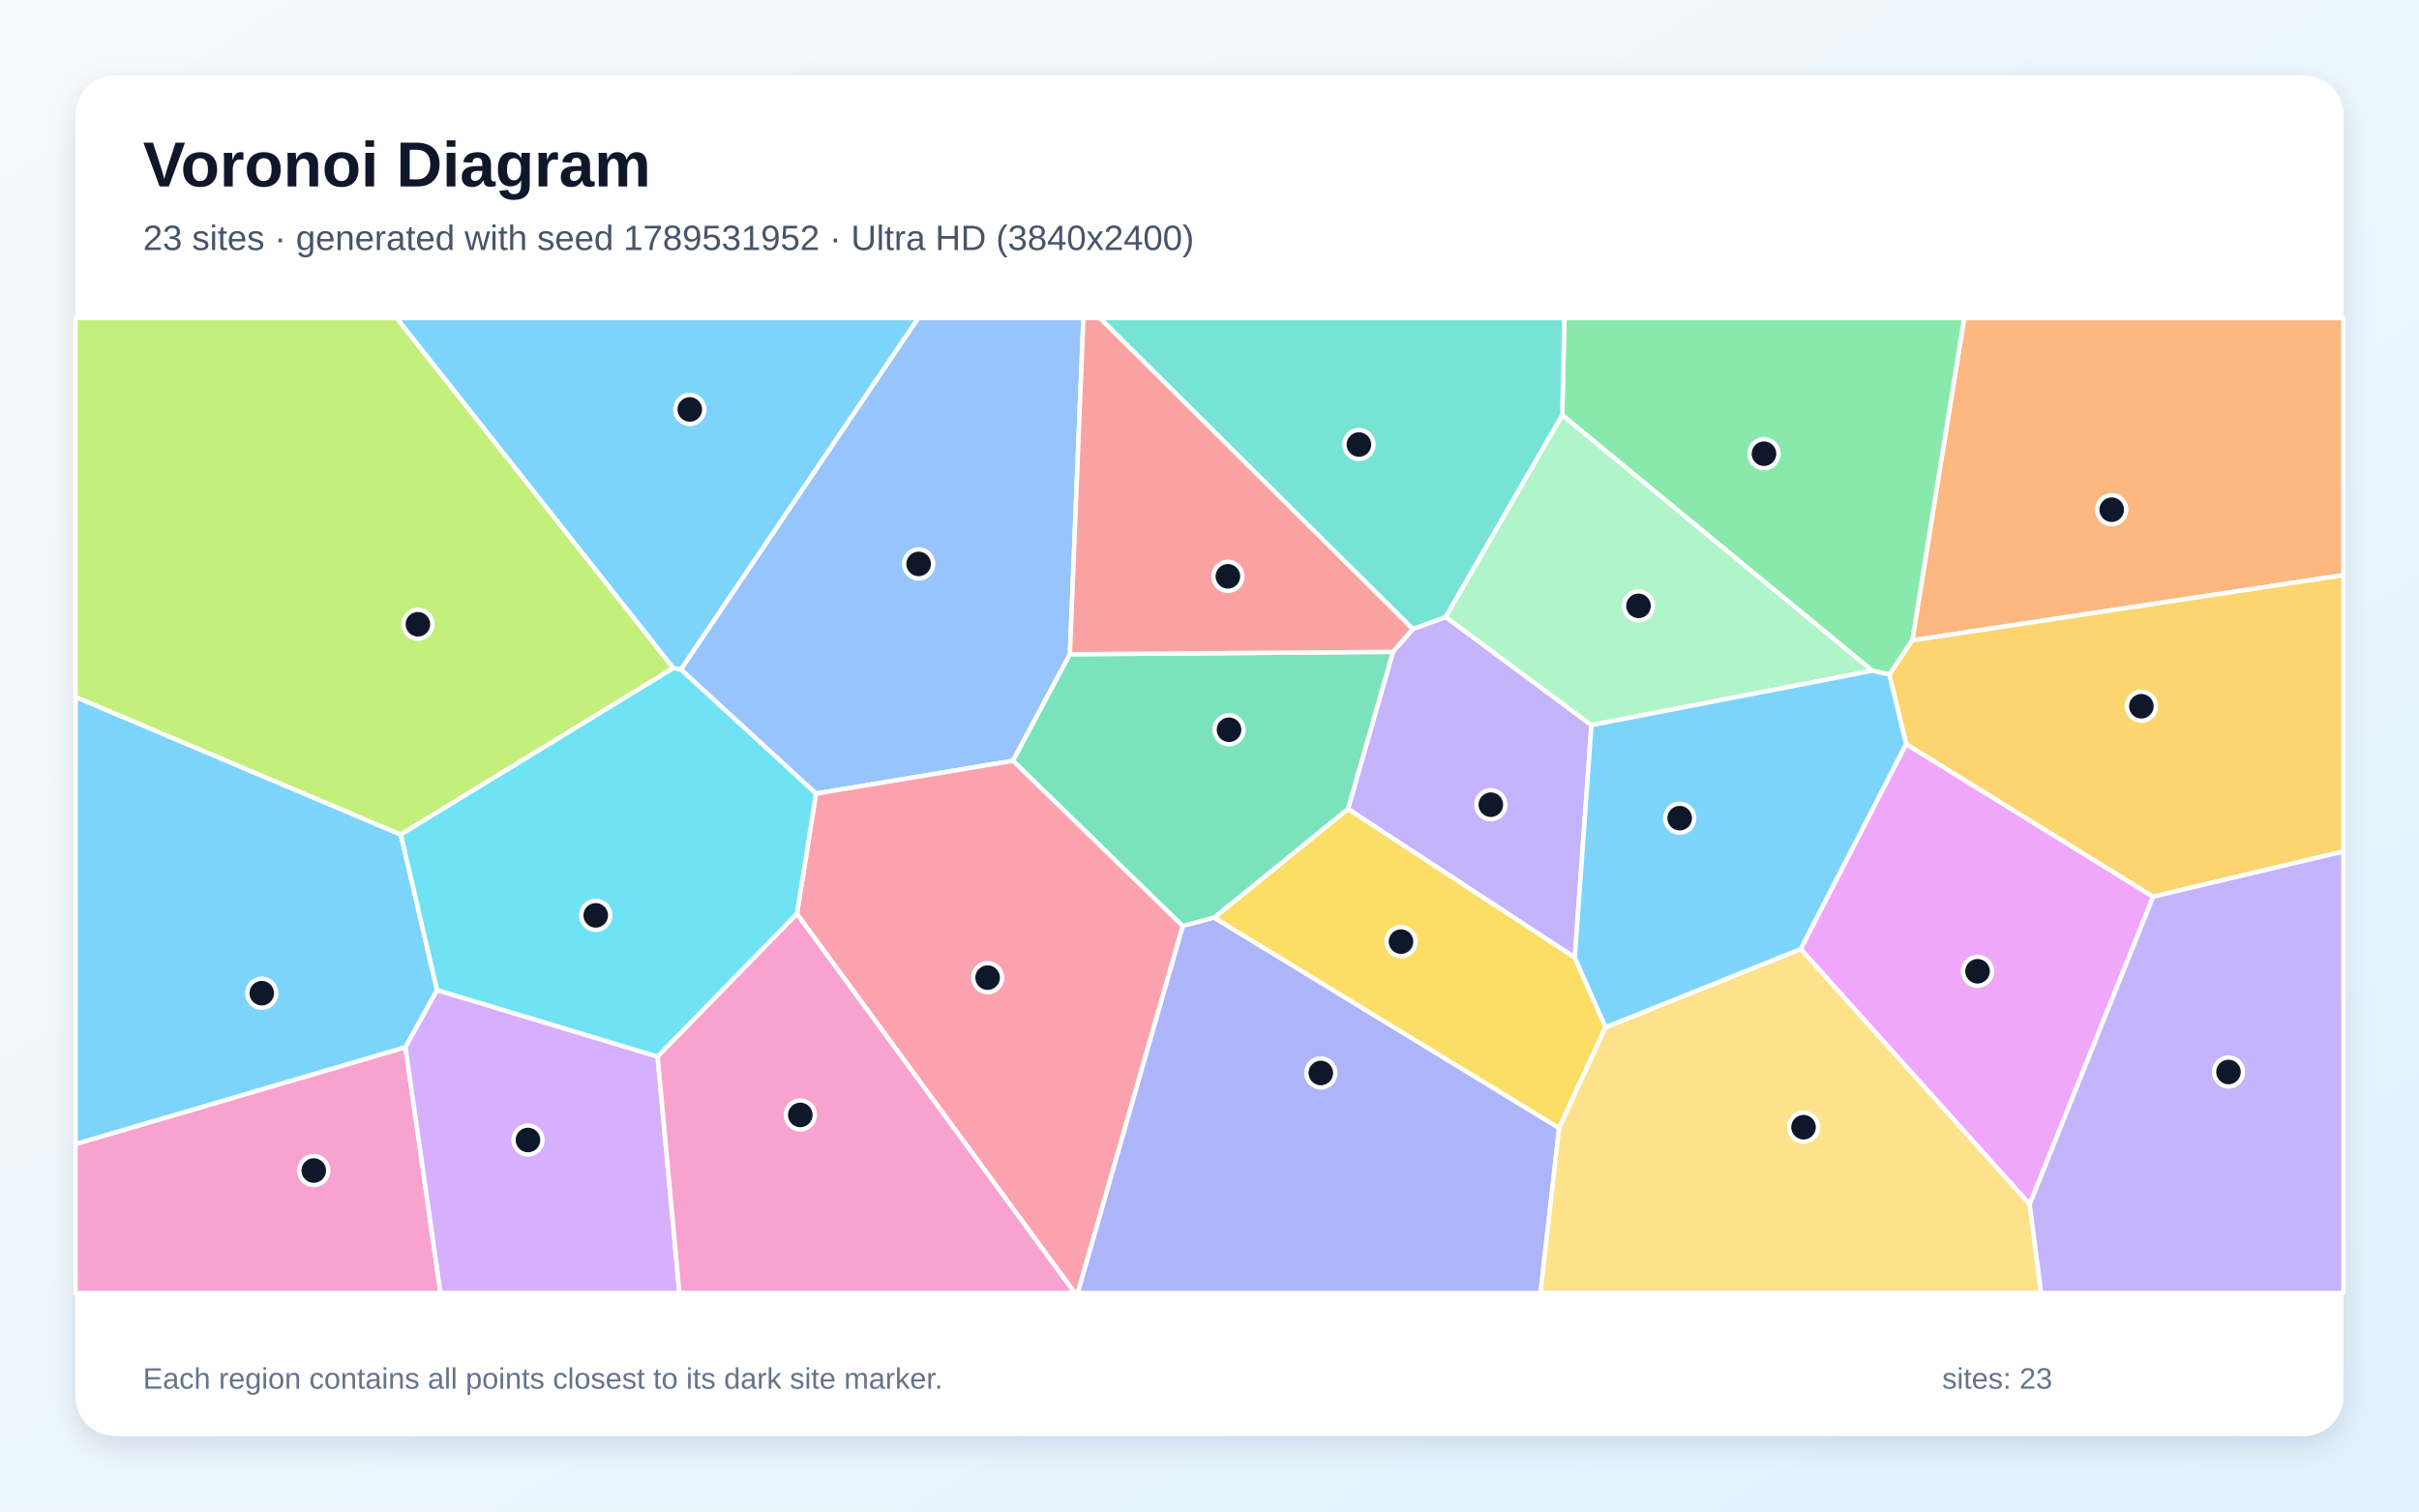
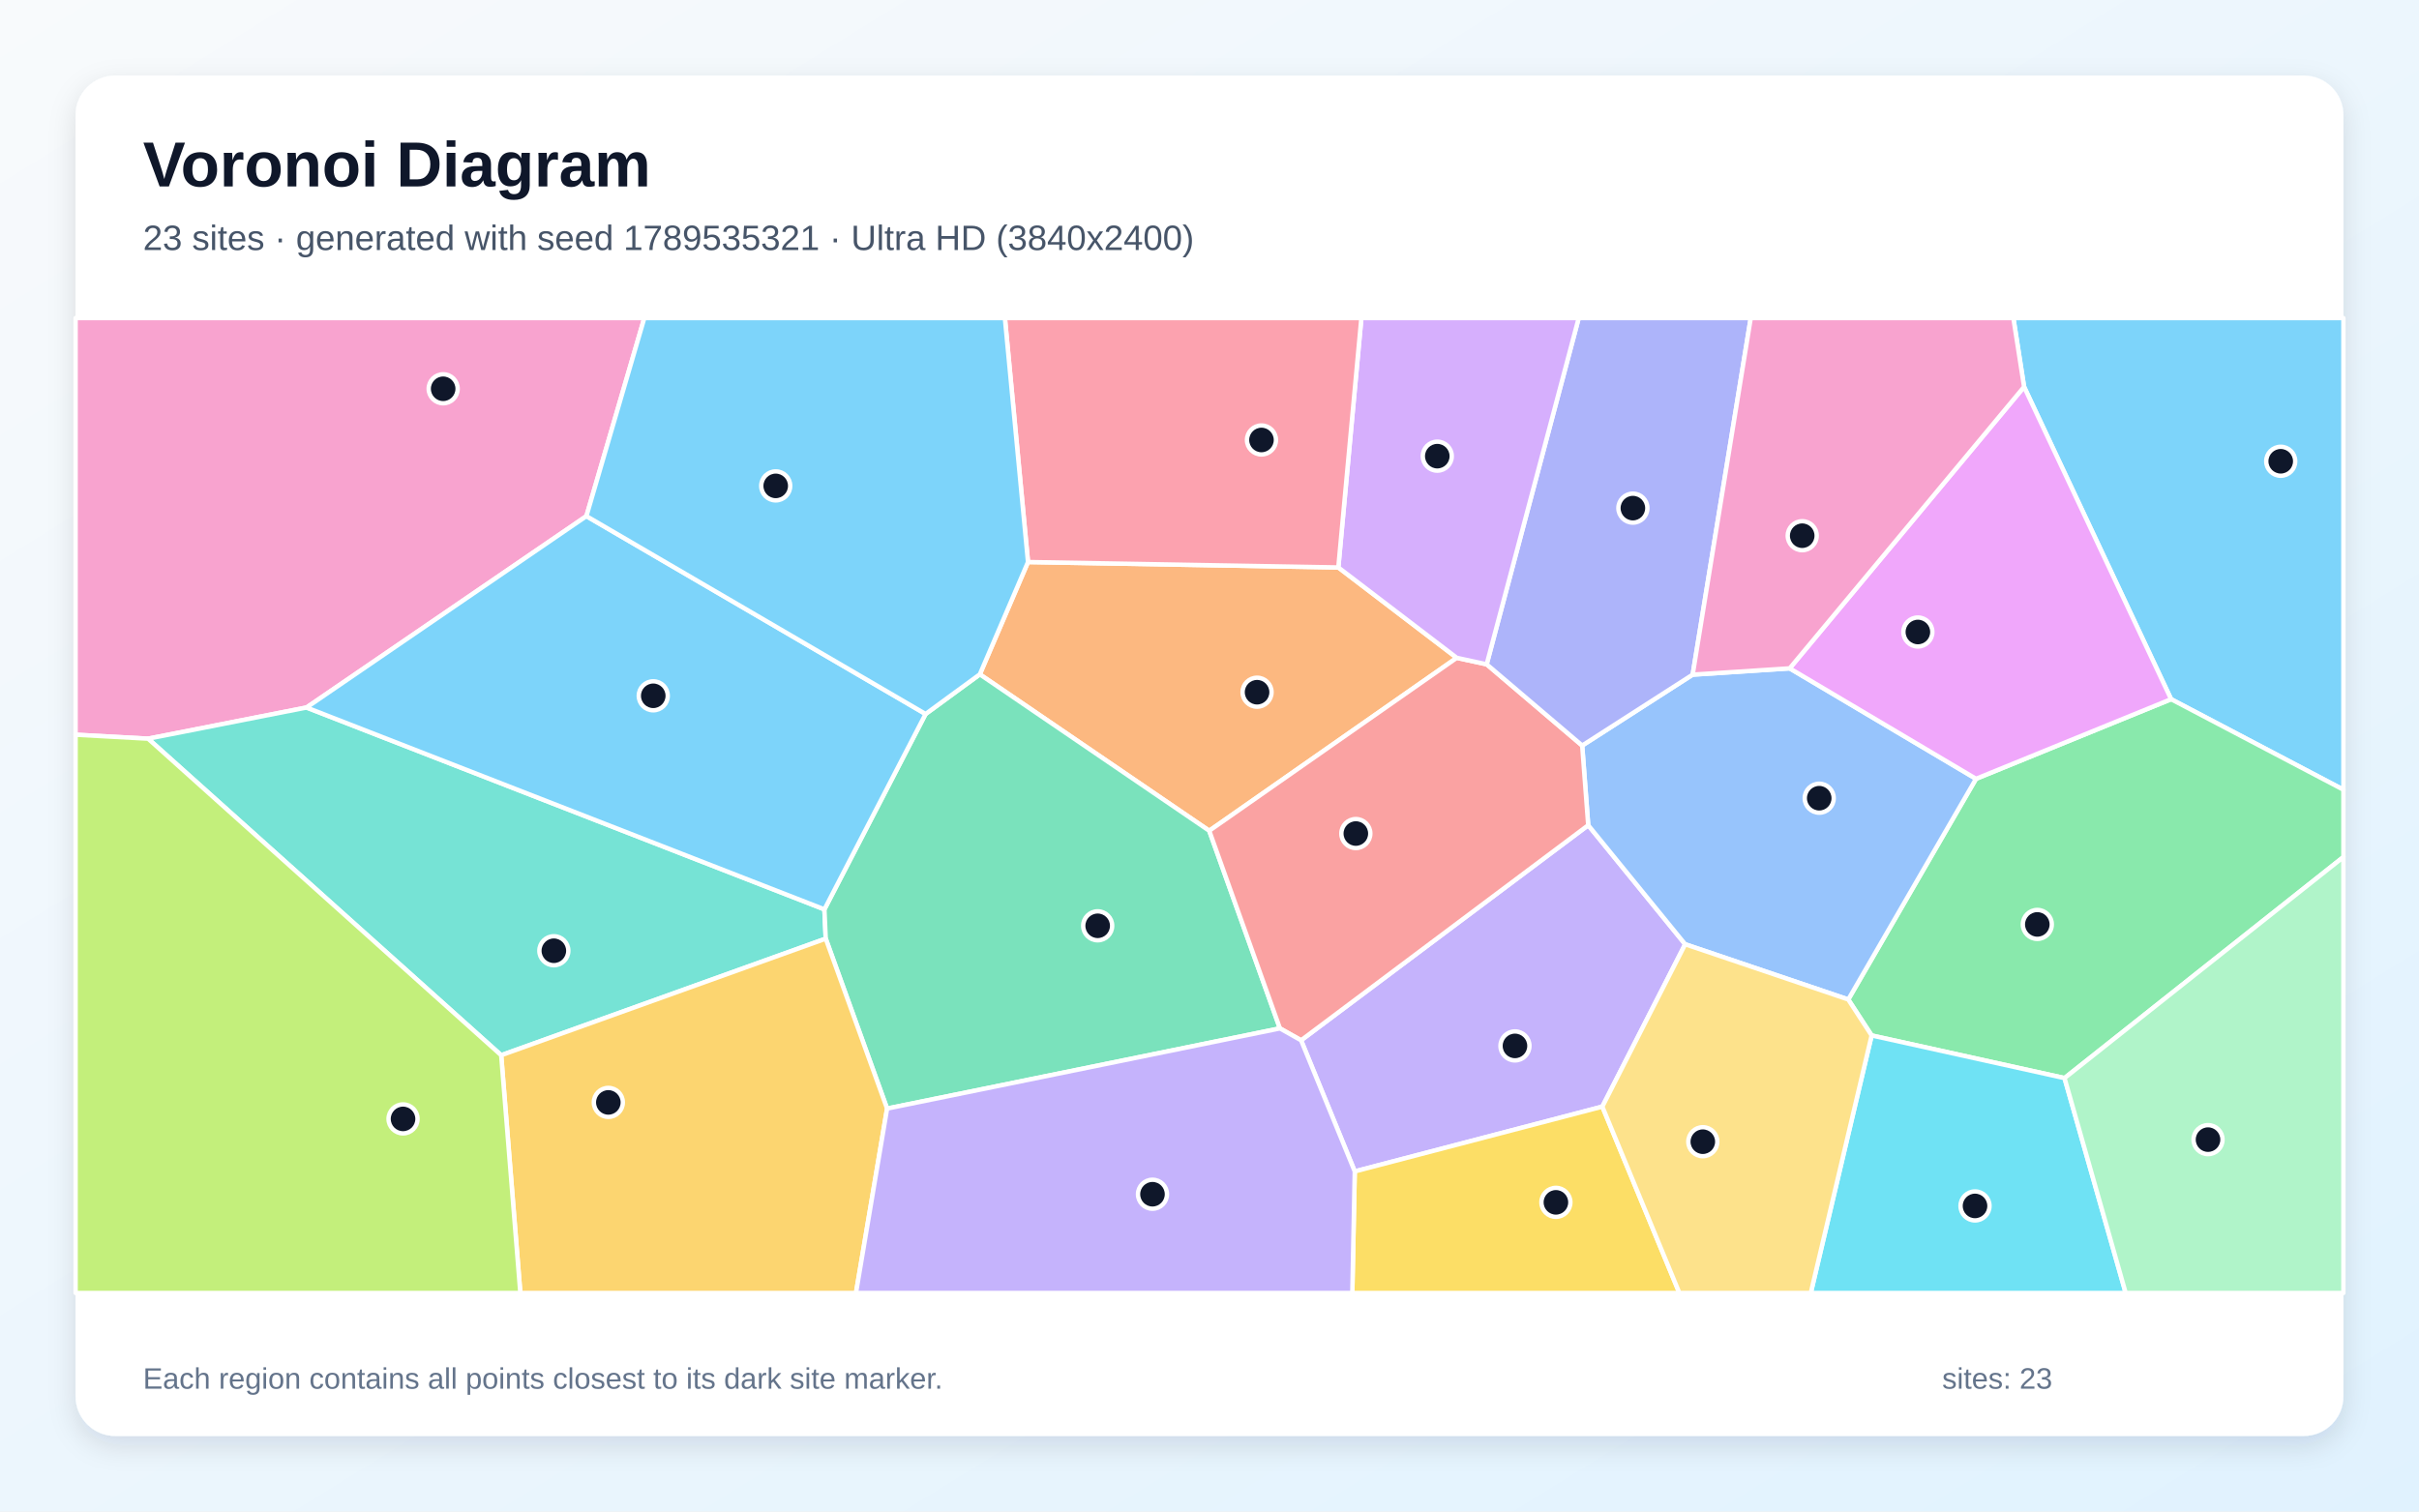
<svg xmlns="http://www.w3.org/2000/svg" width="3840" height="2400" viewBox="0 0 3840 2400" role="img" aria-labelledby="title description">
  <defs>
    <linearGradient id="background" x1="0" y1="0" x2="1" y2="1">
      <stop stop-color="#F8FAFC" />
      <stop offset="1" stop-color="#E0F2FE" />
    </linearGradient>
    <filter id="shadow" x="-5%" y="-5%" width="110%" height="110%">
      <feDropShadow dx="0" dy="15" stdDeviation="22" flood-color="#0F172A" flood-opacity=".12" />
    </filter>
  </defs>
  <rect width="3840" height="2400" fill="url(#background)" />
  <rect x="120" y="120" width="3600" height="2160" rx="63" fill="#FFFFFF" filter="url(#shadow)" />
  <g font-family="Arial, sans-serif">
    <text x="227" y="296" font-size="101" font-weight="700" fill="#0F172A">Voronoi Diagram</text>
-     <text x="227" y="397" font-size="56" fill="#475569">23 sites · generated with seed 1789531952 · Ultra HD (3840x2400)</text>
+     <text x="227" y="397" font-size="56" fill="#475569">23 sites · generated with seed 1789535321 · Ultra HD (3840x2400)</text>
  </g>
  <g stroke="#FFFFFF" stroke-width="7" stroke-linejoin="round">
-     <polygon points="636.3,1325.1 693.8,1572.0 643.7,1662.9 120.0,1816.7 120.0,1106.6" fill="#38BDF8" fill-opacity="0.65" />
-     <polygon points="2526.3,1151.3 2499.9,1520.5 2139.8,1284.5 2211.2,1035.0 2242.7,998.8 2295.0,979.6" fill="#A78BFA" fill-opacity="0.65" />
-     <polygon points="120.0,1816.7 643.7,1662.9 699.3,2053.0 120.0,2053.0" fill="#F472B6" fill-opacity="0.65" />
-     <polygon points="3035.6,1016.8 3118.0,505.0 3720.0,505.0 3720.0,913.3" fill="#FB923C" fill-opacity="0.65" />
-     <polygon points="2548.8,1631.0 2474.9,1791.3 1927.1,1457.1 2139.8,1284.5 2499.9,1520.5" fill="#FACC15" fill-opacity="0.65" />
-     <polygon points="3035.6,1016.8 2999.1,1071.2 2972.1,1065.0 2479.9,659.2 2483.4,505.0 3118.0,505.0" fill="#4ADE80" fill-opacity="0.65" />
-     <polygon points="2479.9,659.2 2295.0,979.6 2242.7,998.8 1745.9,505.0 2483.4,505.0" fill="#2DD4BF" fill-opacity="0.65" />
-     <polygon points="1698.4,1038.8 1608.0,1208.0 1295.3,1260.1 1080.7,1062.9 1457.5,505.0 1719.8,505.0" fill="#60A5FA" fill-opacity="0.65" />
-     <polygon points="3222.0,1912.3 2858.4,1506.9 3025.8,1181.3 3418.0,1423.8" fill="#E879F9" fill-opacity="0.65" />
-     <polygon points="1927.1,1457.1 1877.4,1470.4 1608.0,1208.0 1698.4,1038.8 2211.2,1035.0 2139.8,1284.5" fill="#34D399" fill-opacity="0.65" />
-     <polygon points="2242.7,998.8 2211.2,1035.0 1698.4,1038.8 1719.8,505.0 1745.9,505.0" fill="#F87171" fill-opacity="0.65" />
-     <polygon points="1877.4,1470.4 1927.1,1457.1 2474.9,1791.3 2445.5,2053.0 1710.6,2053.0" fill="#818CF8" fill-opacity="0.65" />
-     <polygon points="3418.0,1423.8 3025.8,1181.3 2999.1,1071.2 3035.6,1016.8 3720.0,913.3 3720.0,1351.9" fill="#FBBF24" fill-opacity="0.65" />
-     <polygon points="1069.0,1060.8 636.3,1325.1 120.0,1106.6 120.0,505.0 629.8,505.0" fill="#A3E635" fill-opacity="0.65" />
-     <polygon points="643.7,1662.9 693.8,1572.0 1043.9,1677.6 1078.5,2053.0 699.3,2053.0" fill="#C084FC" fill-opacity="0.65" />
-     <polygon points="1265.0,1451.1 1295.3,1260.1 1608.0,1208.0 1877.4,1470.4 1710.6,2053.0 1706.2,2053.0" fill="#FB7185" fill-opacity="0.65" />
-     <polygon points="1265.0,1451.1 1043.9,1677.6 693.8,1572.0 636.3,1325.1 1069.0,1060.8 1080.7,1062.9 1295.3,1260.1" fill="#22D3EE" fill-opacity="0.65" />
-     <polygon points="2479.9,659.2 2972.1,1065.0 2526.3,1151.3 2295.0,979.6" fill="#86EFAC" fill-opacity="0.65" />
-     <polygon points="2474.9,1791.3 2548.8,1631.0 2858.4,1506.9 3222.0,1912.3 3240.2,2053.0 2445.5,2053.0" fill="#FCD34D" fill-opacity="0.65" />
-     <polygon points="3025.8,1181.3 2858.4,1506.9 2548.8,1631.0 2499.9,1520.5 2526.3,1151.3 2972.1,1065.0 2999.1,1071.2" fill="#38BDF8" fill-opacity="0.65" />
-     <polygon points="1080.7,1062.9 1069.0,1060.8 629.8,505.0 1457.5,505.0" fill="#38BDF8" fill-opacity="0.65" />
-     <polygon points="3222.0,1912.3 3418.0,1423.8 3720.0,1351.9 3720.0,2053.0 3240.2,2053.0" fill="#A78BFA" fill-opacity="0.65" />
-     <polygon points="1043.9,1677.6 1265.0,1451.1 1706.2,2053.0 1078.5,2053.0" fill="#F472B6" fill-opacity="0.65" />
+     <polygon points="3446.5,1110.2 3213.1,614.2 3196.1,505.0 3720.0,505.0 3720.0,1253.9" fill="#38BDF8" fill-opacity="0.65" />
+     <polygon points="2065.4,1651.8 2521.2,1310.3 2675.1,1499.3 2543.6,1757.1 2150.6,1860.0" fill="#A78BFA" fill-opacity="0.65" />
+     <polygon points="930.9,819.5 486.6,1123.4 235.1,1172.9 120.0,1166.6 120.0,505.0 1022.8,505.0" fill="#F472B6" fill-opacity="0.65" />
+     <polygon points="1631.9,892.4 2124.5,901.0 2312.5,1044.5 1919.6,1319.1 1555.4,1070.7" fill="#FB923C" fill-opacity="0.65" />
+     <polygon points="2150.6,1860.0 2543.6,1757.1 2665.9,2053.0 2146.7,2053.0" fill="#FACC15" fill-opacity="0.65" />
+     <polygon points="3277.3,1711.8 2971.1,1644.1 2934.0,1587.0 3136.8,1236.6 3446.5,1110.2 3720.0,1253.9 3720.0,1360.8" fill="#4ADE80" fill-opacity="0.65" />
+     <polygon points="795.6,1675.5 235.1,1172.9 486.6,1123.4 1308.7,1443.9 1310.8,1490.4" fill="#2DD4BF" fill-opacity="0.65" />
+     <polygon points="2687.0,1071.2 2841.0,1061.2 3136.8,1236.6 2934.0,1587.0 2675.1,1499.3 2521.2,1310.3 2511.6,1183.8" fill="#60A5FA" fill-opacity="0.65" />
+     <polygon points="3136.8,1236.6 2841.0,1061.2 3213.1,614.2 3446.5,1110.2" fill="#E879F9" fill-opacity="0.65" />
+     <polygon points="1408.2,1760.2 1310.8,1490.4 1308.7,1443.9 1469.3,1133.7 1555.4,1070.7 1919.6,1319.1 2031.8,1632.9" fill="#34D399" fill-opacity="0.65" />
+     <polygon points="2031.8,1632.9 1919.6,1319.1 2312.5,1044.5 2360.0,1054.8 2511.6,1183.8 2521.2,1310.3 2065.4,1651.8" fill="#F87171" fill-opacity="0.65" />
+     <polygon points="2687.0,1071.2 2511.6,1183.8 2360.0,1054.8 2506.1,505.0 2779.2,505.0" fill="#818CF8" fill-opacity="0.65" />
+     <polygon points="795.6,1675.5 1310.8,1490.4 1408.2,1760.2 1358.8,2053.0 826.0,2053.0" fill="#FBBF24" fill-opacity="0.65" />
+     <polygon points="120.0,1166.6 235.1,1172.9 795.6,1675.5 826.0,2053.0 120.0,2053.0" fill="#A3E635" fill-opacity="0.65" />
+     <polygon points="2360.0,1054.8 2312.5,1044.5 2124.5,901.0 2161.1,505.0 2506.1,505.0" fill="#C084FC" fill-opacity="0.65" />
+     <polygon points="2124.5,901.0 1631.9,892.4 1595.2,505.0 2161.1,505.0" fill="#FB7185" fill-opacity="0.65" />
+     <polygon points="2971.1,1644.1 3277.3,1711.8 3374.4,2053.0 2874.5,2053.0" fill="#22D3EE" fill-opacity="0.65" />
+     <polygon points="3277.3,1711.8 3720.0,1360.8 3720.0,2053.0 3374.4,2053.0" fill="#86EFAC" fill-opacity="0.65" />
+     <polygon points="2543.6,1757.1 2675.1,1499.3 2934.0,1587.0 2971.1,1644.1 2874.5,2053.0 2665.9,2053.0" fill="#FCD34D" fill-opacity="0.65" />
+     <polygon points="1469.3,1133.7 1308.7,1443.9 486.6,1123.4 930.9,819.5" fill="#38BDF8" fill-opacity="0.65" />
+     <polygon points="1469.3,1133.7 930.9,819.5 1022.8,505.0 1595.2,505.0 1631.9,892.4 1555.4,1070.7" fill="#38BDF8" fill-opacity="0.65" />
+     <polygon points="1408.2,1760.2 2031.8,1632.9 2065.4,1651.8 2150.6,1860.0 2146.7,2053.0 1358.8,2053.0" fill="#A78BFA" fill-opacity="0.65" />
+     <polygon points="2841.0,1061.2 2687.0,1071.2 2779.2,505.0 3196.1,505.0 3213.1,614.2" fill="#F472B6" fill-opacity="0.65" />
  </g>
  <g>
-     <circle cx="415.5" cy="1577.0" r="23" fill="#0F172A" stroke="#FFFFFF" stroke-width="7" />
-     <circle cx="2366.6" cy="1277.7" r="23" fill="#0F172A" stroke="#FFFFFF" stroke-width="7" />
-     <circle cx="498.1" cy="1858.6" r="23" fill="#0F172A" stroke="#FFFFFF" stroke-width="7" />
-     <circle cx="3352.2" cy="809.3" r="23" fill="#0F172A" stroke="#FFFFFF" stroke-width="7" />
-     <circle cx="2224.0" cy="1495.1" r="23" fill="#0F172A" stroke="#FFFFFF" stroke-width="7" />
-     <circle cx="2800.2" cy="720.4" r="23" fill="#0F172A" stroke="#FFFFFF" stroke-width="7" />
-     <circle cx="2157.2" cy="705.8" r="23" fill="#0F172A" stroke="#FFFFFF" stroke-width="7" />
-     <circle cx="1458.3" cy="895.4" r="23" fill="#0F172A" stroke="#FFFFFF" stroke-width="7" />
-     <circle cx="3139.2" cy="1542.2" r="23" fill="#0F172A" stroke="#FFFFFF" stroke-width="7" />
-     <circle cx="1951.0" cy="1158.7" r="23" fill="#0F172A" stroke="#FFFFFF" stroke-width="7" />
-     <circle cx="1949.2" cy="915.1" r="23" fill="#0F172A" stroke="#FFFFFF" stroke-width="7" />
-     <circle cx="2096.7" cy="1703.7" r="23" fill="#0F172A" stroke="#FFFFFF" stroke-width="7" />
-     <circle cx="3399.3" cy="1121.4" r="23" fill="#0F172A" stroke="#FFFFFF" stroke-width="7" />
-     <circle cx="663.4" cy="991.2" r="23" fill="#0F172A" stroke="#FFFFFF" stroke-width="7" />
-     <circle cx="838.1" cy="1810.1" r="23" fill="#0F172A" stroke="#FFFFFF" stroke-width="7" />
-     <circle cx="1567.8" cy="1552.3" r="23" fill="#0F172A" stroke="#FFFFFF" stroke-width="7" />
-     <circle cx="945.7" cy="1453.4" r="23" fill="#0F172A" stroke="#FFFFFF" stroke-width="7" />
-     <circle cx="2601.0" cy="962.0" r="23" fill="#0F172A" stroke="#FFFFFF" stroke-width="7" />
-     <circle cx="2863.0" cy="1789.8" r="23" fill="#0F172A" stroke="#FFFFFF" stroke-width="7" />
-     <circle cx="2666.4" cy="1299.1" r="23" fill="#0F172A" stroke="#FFFFFF" stroke-width="7" />
-     <circle cx="1095.0" cy="650.1" r="23" fill="#0F172A" stroke="#FFFFFF" stroke-width="7" />
-     <circle cx="3537.6" cy="1702.1" r="23" fill="#0F172A" stroke="#FFFFFF" stroke-width="7" />
-     <circle cx="1270.4" cy="1770.3" r="23" fill="#0F172A" stroke="#FFFFFF" stroke-width="7" />
+     <circle cx="3620.5" cy="732.4" r="23" fill="#0F172A" stroke="#FFFFFF" stroke-width="7" />
+     <circle cx="2404.9" cy="1660.7" r="23" fill="#0F172A" stroke="#FFFFFF" stroke-width="7" />
+     <circle cx="703.5" cy="617.3" r="23" fill="#0F172A" stroke="#FFFFFF" stroke-width="7" />
+     <circle cx="1995.5" cy="1099.1" r="23" fill="#0F172A" stroke="#FFFFFF" stroke-width="7" />
+     <circle cx="2469.9" cy="1909.1" r="23" fill="#0F172A" stroke="#FFFFFF" stroke-width="7" />
+     <circle cx="3234.1" cy="1467.8" r="23" fill="#0F172A" stroke="#FFFFFF" stroke-width="7" />
+     <circle cx="879.2" cy="1509.6" r="23" fill="#0F172A" stroke="#FFFFFF" stroke-width="7" />
+     <circle cx="2887.9" cy="1267.4" r="23" fill="#0F172A" stroke="#FFFFFF" stroke-width="7" />
+     <circle cx="3044.5" cy="1003.5" r="23" fill="#0F172A" stroke="#FFFFFF" stroke-width="7" />
+     <circle cx="1742.5" cy="1470.0" r="23" fill="#0F172A" stroke="#FFFFFF" stroke-width="7" />
+     <circle cx="2152.3" cy="1323.5" r="23" fill="#0F172A" stroke="#FFFFFF" stroke-width="7" />
+     <circle cx="2592.1" cy="806.8" r="23" fill="#0F172A" stroke="#FFFFFF" stroke-width="7" />
+     <circle cx="965.7" cy="1750.4" r="23" fill="#0F172A" stroke="#FFFFFF" stroke-width="7" />
+     <circle cx="639.8" cy="1776.6" r="23" fill="#0F172A" stroke="#FFFFFF" stroke-width="7" />
+     <circle cx="2281.6" cy="724.3" r="23" fill="#0F172A" stroke="#FFFFFF" stroke-width="7" />
+     <circle cx="2002.5" cy="698.6" r="23" fill="#0F172A" stroke="#FFFFFF" stroke-width="7" />
+     <circle cx="3135.2" cy="1914.8" r="23" fill="#0F172A" stroke="#FFFFFF" stroke-width="7" />
+     <circle cx="3505.1" cy="1809.5" r="23" fill="#0F172A" stroke="#FFFFFF" stroke-width="7" />
+     <circle cx="2703.1" cy="1812.8" r="23" fill="#0F172A" stroke="#FFFFFF" stroke-width="7" />
+     <circle cx="1037.0" cy="1104.8" r="23" fill="#0F172A" stroke="#FFFFFF" stroke-width="7" />
+     <circle cx="1231.4" cy="771.5" r="23" fill="#0F172A" stroke="#FFFFFF" stroke-width="7" />
+     <circle cx="1829.5" cy="1896.2" r="23" fill="#0F172A" stroke="#FFFFFF" stroke-width="7" />
+     <circle cx="2860.9" cy="850.6" r="23" fill="#0F172A" stroke="#FFFFFF" stroke-width="7" />
  </g>
  <g font-family="Arial, sans-serif" font-size="47" fill="#64748B">
    <text x="227" y="2205">Each region contains all points closest to its dark site marker.</text>
    <text x="3083" y="2205">sites: 23</text>
  </g>
</svg>
